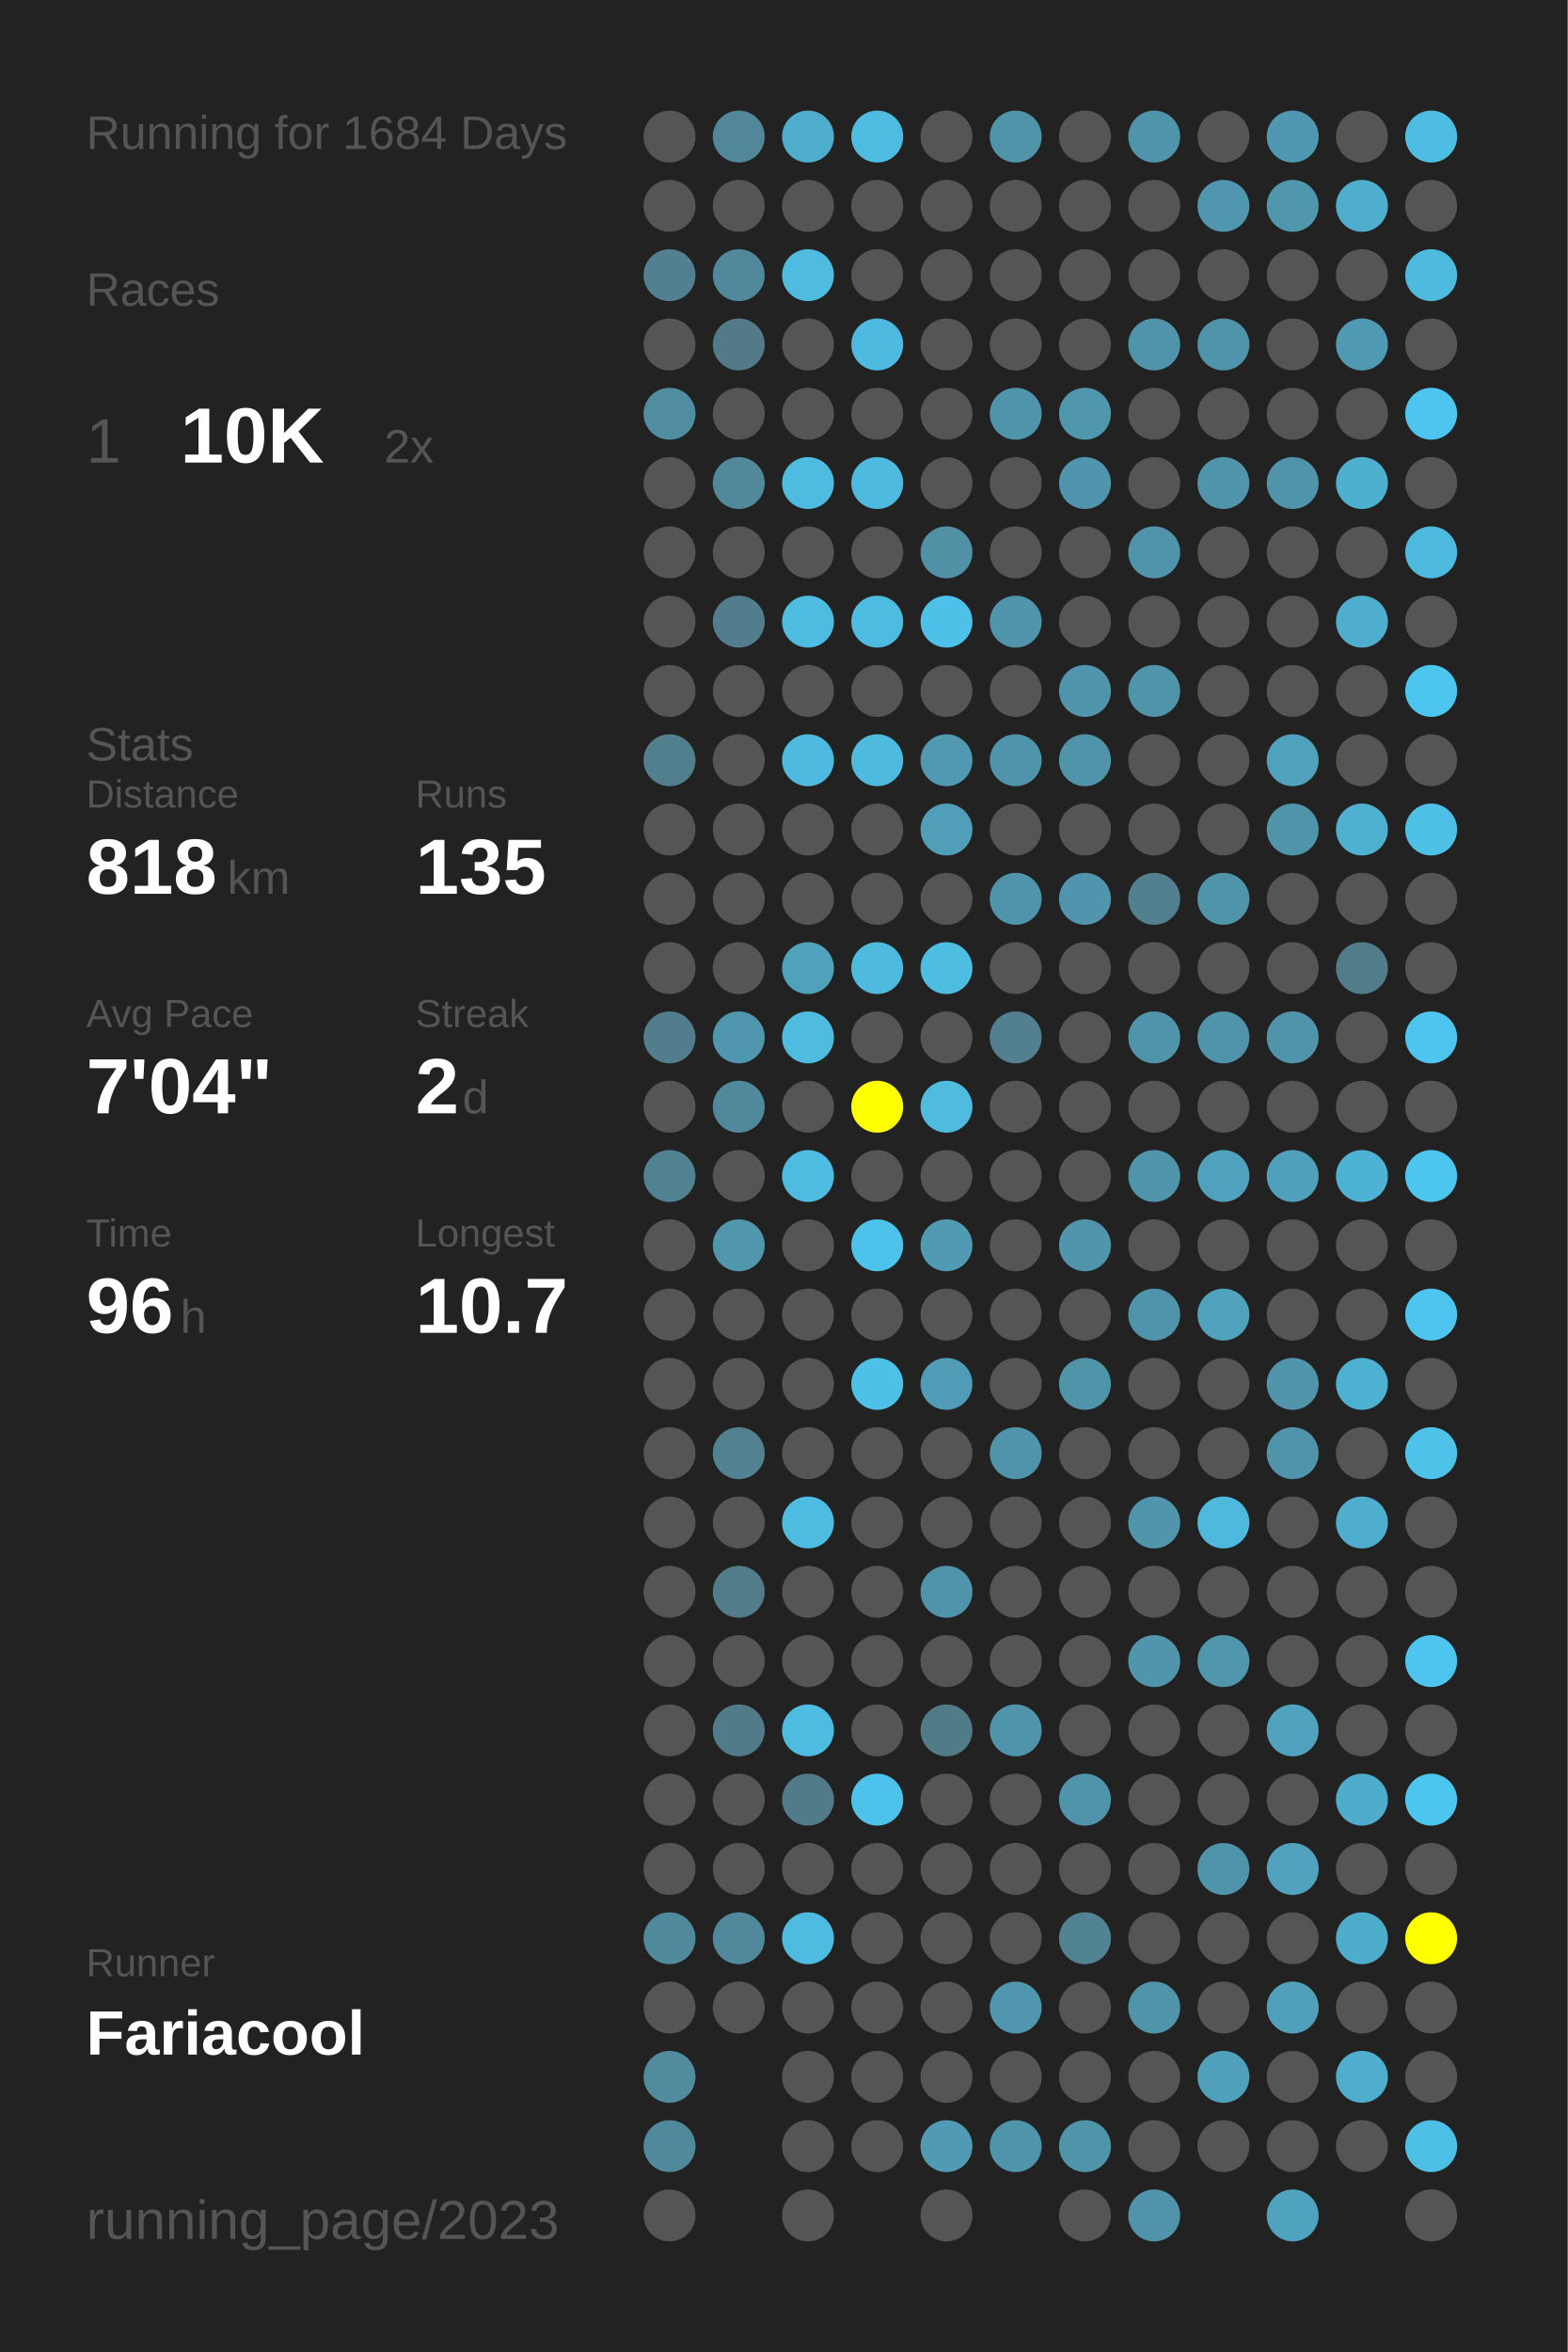
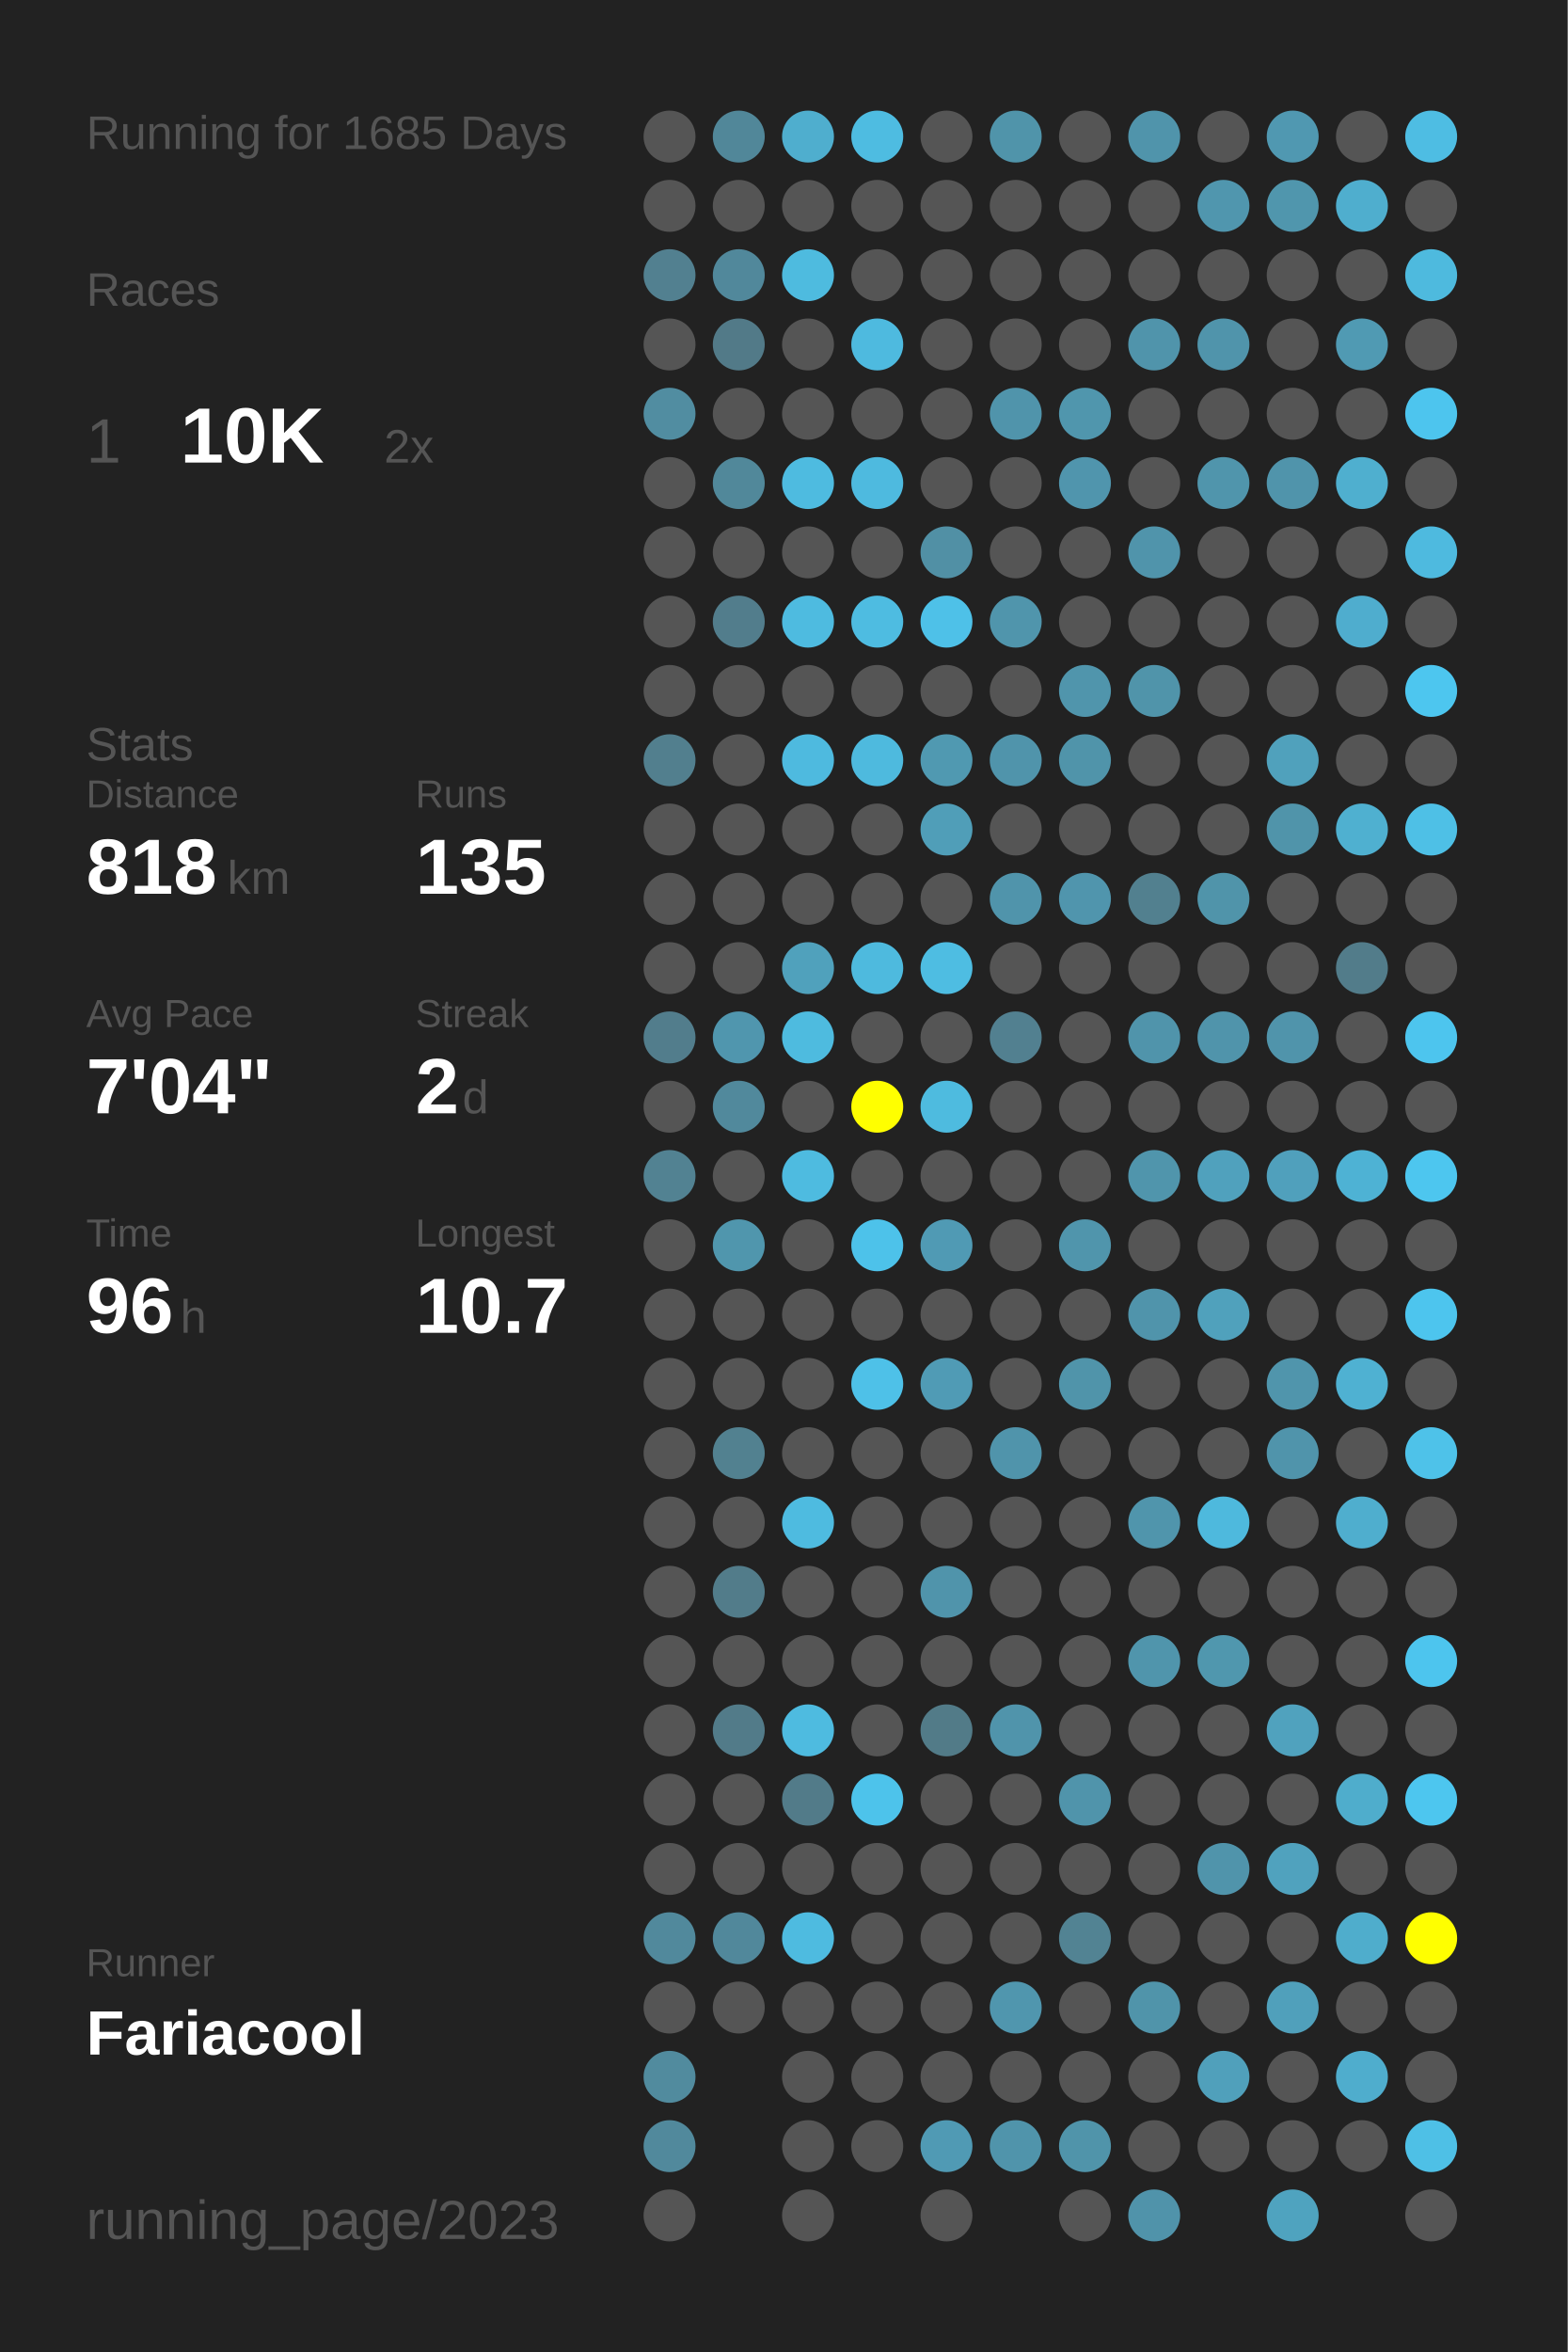
<svg xmlns="http://www.w3.org/2000/svg" baseProfile="full" height="300mm" version="1.1" viewBox="0,0,200,300" width="200mm">
  <defs />
  <rect fill="#222222" height="300" width="200" x="0" y="0" />
-   <text fill="#555555" style="font-size:6px; font-family:Arial;" x="11" y="19">Running for 1684 Days</text>
+   <text fill="#555555" style="font-size:6px; font-family:Arial;" x="11" y="19">Running for 1685 Days</text>
  <text fill="#555555" style="font-size:6px; font-family:Arial;" x="11" y="39">Races</text>
  <text fill="#555555" style="font-size:8px; font-family:Arial;" x="11" y="59">1</text>
  <text fill="#FFFFFF" style="font-size:10px; font-family:Arial; font-weight:bold;" x="23" y="59">10K</text>
  <text fill="#555555" style="font-size:6px; font-family:Arial;" x="49" y="59">2x</text>
  <text fill="#555555" style="font-size:6px; font-family:Arial;" x="11" y="97">Stats</text>
  <text fill="#555555" style="font-size:5px; font-family:Arial;" x="11" y="103">Distance</text>
  <text fill="#FFFFFF" style="font-size:10px; font-family:Arial; font-weight:bold;" x="11" y="114">818</text>
  <text fill="#555555" style="font-size:6px; font-family:Arial;" x="29" y="114">km</text>
  <text fill="#555555" style="font-size:5px; font-family:Arial;" x="53" y="103">Runs</text>
  <text fill="#FFFFFF" style="font-size:10px; font-family:Arial; font-weight:bold;" x="53" y="114">135</text>
  <text fill="#555555" style="font-size:5px; font-family:Arial;" x="11" y="131">Avg Pace</text>
  <text fill="#FFFFFF" style="font-size:10px; font-family:Arial; font-weight:bold;" x="11" y="142">7'04"</text>
  <text fill="#555555" style="font-size:5px; font-family:Arial;" x="53" y="131">Streak</text>
  <text fill="#FFFFFF" style="font-size:10px; font-family:Arial; font-weight:bold;" x="53" y="142">2</text>
  <text fill="#555555" style="font-size:6px; font-family:Arial;" x="59" y="142">d</text>
  <text fill="#555555" style="font-size:5px; font-family:Arial;" x="11" y="159">Time</text>
  <text fill="#FFFFFF" style="font-size:10px; font-family:Arial; font-weight:bold;" x="11" y="170">96</text>
  <text fill="#555555" style="font-size:6px; font-family:Arial;" x="23" y="170">h</text>
  <text fill="#555555" style="font-size:5px; font-family:Arial;" x="53" y="159">Longest</text>
  <text fill="#FFFFFF" style="font-size:10px; font-family:Arial; font-weight:bold;" x="53" y="170">10.7</text>
  <text fill="#555555" style="font-size:5px; font-family:Arial;" x="11" y="252.065">Runner</text>
  <text fill="#FFFFFF" style="font-size:8px; font-family:Arial; font-weight:bold;" x="11" y="262.065">Fariacool</text>
  <text fill="#555555" style="font-size:7px; font-family:Arial;" x="11" y="285.581">running_page/2023</text>
  <circle cx="85.417" cy="17.419" fill="#555555" r="3.312" />
  <circle cx="85.417" cy="26.258" fill="#555555" r="3.312" />
  <circle cx="85.417" cy="35.097" fill="#528090" r="3.312" />
  <circle cx="85.417" cy="43.935" fill="#555555" r="3.312" />
  <circle cx="85.417" cy="52.774" fill="#518da1" r="3.312" />
  <circle cx="85.417" cy="61.613" fill="#555555" r="3.312" />
  <circle cx="85.417" cy="70.452" fill="#555555" r="3.312" />
  <circle cx="85.417" cy="79.29" fill="#555555" r="3.312" />
  <circle cx="85.417" cy="88.129" fill="#555555" r="3.312" />
  <circle cx="85.417" cy="96.968" fill="#527f8e" r="3.312" />
  <circle cx="85.417" cy="105.806" fill="#555555" r="3.312" />
  <circle cx="85.417" cy="114.645" fill="#555555" r="3.312" />
  <circle cx="85.417" cy="123.484" fill="#555555" r="3.312" />
  <circle cx="85.417" cy="132.323" fill="#527d8c" r="3.312" />
  <circle cx="85.417" cy="141.161" fill="#555555" r="3.312" />
  <circle cx="85.417" cy="150" fill="#528292" r="3.312" />
  <circle cx="85.417" cy="158.839" fill="#555555" r="3.312" />
  <circle cx="85.417" cy="167.677" fill="#555555" r="3.312" />
  <circle cx="85.417" cy="176.516" fill="#555555" r="3.312" />
  <circle cx="85.417" cy="185.355" fill="#555555" r="3.312" />
  <circle cx="85.417" cy="194.194" fill="#555555" r="3.312" />
  <circle cx="85.417" cy="203.032" fill="#555555" r="3.312" />
  <circle cx="85.417" cy="211.871" fill="#555555" r="3.312" />
  <circle cx="85.417" cy="220.71" fill="#555555" r="3.312" />
  <circle cx="85.417" cy="229.548" fill="#555555" r="3.312" />
  <circle cx="85.417" cy="238.387" fill="#555555" r="3.312" />
  <circle cx="85.417" cy="247.226" fill="#51899c" r="3.312" />
  <circle cx="85.417" cy="256.065" fill="#555555" r="3.312" />
  <circle cx="85.417" cy="264.903" fill="#518b9e" r="3.312" />
  <circle cx="85.417" cy="273.742" fill="#51899c" r="3.312" />
  <circle cx="85.417" cy="282.581" fill="#555555" r="3.312" />
  <circle cx="94.25" cy="17.419" fill="#518799" r="3.312" />
  <circle cx="94.25" cy="26.258" fill="#555555" r="3.312" />
  <circle cx="94.25" cy="35.097" fill="#51889b" r="3.312" />
  <circle cx="94.25" cy="43.935" fill="#527a88" r="3.312" />
  <circle cx="94.25" cy="52.774" fill="#555555" r="3.312" />
  <circle cx="94.25" cy="61.613" fill="#51889a" r="3.312" />
  <circle cx="94.25" cy="70.452" fill="#555555" r="3.312" />
  <circle cx="94.25" cy="79.29" fill="#527d8c" r="3.312" />
  <circle cx="94.25" cy="88.129" fill="#555555" r="3.312" />
  <circle cx="94.25" cy="96.968" fill="#555555" r="3.312" />
  <circle cx="94.25" cy="105.806" fill="#555555" r="3.312" />
  <circle cx="94.25" cy="114.645" fill="#555555" r="3.312" />
  <circle cx="94.25" cy="123.484" fill="#555555" r="3.312" />
  <circle cx="94.25" cy="132.323" fill="#5096ae" r="3.312" />
  <circle cx="94.25" cy="141.161" fill="#51899c" r="3.312" />
  <circle cx="94.25" cy="150" fill="#555555" r="3.312" />
  <circle cx="94.25" cy="158.839" fill="#5096ad" r="3.312" />
  <circle cx="94.25" cy="167.677" fill="#555555" r="3.312" />
  <circle cx="94.25" cy="176.516" fill="#555555" r="3.312" />
  <circle cx="94.25" cy="185.355" fill="#528190" r="3.312" />
  <circle cx="94.25" cy="194.194" fill="#555555" r="3.312" />
  <circle cx="94.25" cy="203.032" fill="#527c8a" r="3.312" />
  <circle cx="94.25" cy="211.871" fill="#555555" r="3.312" />
  <circle cx="94.25" cy="220.71" fill="#527b89" r="3.312" />
  <circle cx="94.25" cy="229.548" fill="#555555" r="3.312" />
  <circle cx="94.25" cy="238.387" fill="#555555" r="3.312" />
  <circle cx="94.25" cy="247.226" fill="#51889b" r="3.312" />
  <circle cx="94.25" cy="256.065" fill="#555555" r="3.312" />
  <circle cx="103.083" cy="17.419" fill="#4faece" r="3.312" />
  <circle cx="103.083" cy="26.258" fill="#555555" r="3.312" />
  <circle cx="103.083" cy="35.097" fill="#4ebbdf" r="3.312" />
  <circle cx="103.083" cy="43.935" fill="#555555" r="3.312" />
  <circle cx="103.083" cy="52.774" fill="#555555" r="3.312" />
  <circle cx="103.083" cy="61.613" fill="#4ebbe0" r="3.312" />
  <circle cx="103.083" cy="70.452" fill="#555555" r="3.312" />
  <circle cx="103.083" cy="79.29" fill="#4ebbe0" r="3.312" />
  <circle cx="103.083" cy="88.129" fill="#555555" r="3.312" />
  <circle cx="103.083" cy="96.968" fill="#4ebadf" r="3.312" />
  <circle cx="103.083" cy="105.806" fill="#555555" r="3.312" />
  <circle cx="103.083" cy="114.645" fill="#555555" r="3.312" />
  <circle cx="103.083" cy="123.484" fill="#50a1bc" r="3.312" />
  <circle cx="103.083" cy="132.323" fill="#4ebbdf" r="3.312" />
  <circle cx="103.083" cy="141.161" fill="#555555" r="3.312" />
  <circle cx="103.083" cy="150" fill="#4ebbe0" r="3.312" />
  <circle cx="103.083" cy="158.839" fill="#555555" r="3.312" />
  <circle cx="103.083" cy="167.677" fill="#555555" r="3.312" />
  <circle cx="103.083" cy="176.516" fill="#555555" r="3.312" />
  <circle cx="103.083" cy="185.355" fill="#555555" r="3.312" />
  <circle cx="103.083" cy="194.194" fill="#4ebbe0" r="3.312" />
  <circle cx="103.083" cy="203.032" fill="#555555" r="3.312" />
  <circle cx="103.083" cy="211.871" fill="#555555" r="3.312" />
  <circle cx="103.083" cy="220.71" fill="#4ebbe0" r="3.312" />
  <circle cx="103.083" cy="229.548" fill="#527b89" r="3.312" />
  <circle cx="103.083" cy="238.387" fill="#555555" r="3.312" />
  <circle cx="103.083" cy="247.226" fill="#4ebbe0" r="3.312" />
  <circle cx="103.083" cy="256.065" fill="#555555" r="3.312" />
  <circle cx="103.083" cy="264.903" fill="#555555" r="3.312" />
  <circle cx="103.083" cy="273.742" fill="#555555" r="3.312" />
  <circle cx="103.083" cy="282.581" fill="#555555" r="3.312" />
  <circle cx="111.917" cy="17.419" fill="#4ebce1" r="3.312" />
  <circle cx="111.917" cy="26.258" fill="#555555" r="3.312" />
  <circle cx="111.917" cy="35.097" fill="#555555" r="3.312" />
  <circle cx="111.917" cy="43.935" fill="#4ebadf" r="3.312" />
  <circle cx="111.917" cy="52.774" fill="#555555" r="3.312" />
  <circle cx="111.917" cy="61.613" fill="#4ebadf" r="3.312" />
  <circle cx="111.917" cy="70.452" fill="#555555" r="3.312" />
  <circle cx="111.917" cy="79.29" fill="#4ebce1" r="3.312" />
  <circle cx="111.917" cy="88.129" fill="#555555" r="3.312" />
  <circle cx="111.917" cy="96.968" fill="#4ebade" r="3.312" />
  <circle cx="111.917" cy="105.806" fill="#555555" r="3.312" />
  <circle cx="111.917" cy="114.645" fill="#555555" r="3.312" />
  <circle cx="111.917" cy="123.484" fill="#4ebade" r="3.312" />
  <circle cx="111.917" cy="132.323" fill="#555555" r="3.312" />
  <circle cx="111.917" cy="141.161" fill="#FFFF00" r="3.312" />
  <circle cx="111.917" cy="150" fill="#555555" r="3.312" />
  <circle cx="111.917" cy="158.839" fill="#4dc2ea" r="3.312" />
  <circle cx="111.917" cy="167.677" fill="#555555" r="3.312" />
  <circle cx="111.917" cy="176.516" fill="#4ec1e8" r="3.312" />
  <circle cx="111.917" cy="185.355" fill="#555555" r="3.312" />
  <circle cx="111.917" cy="194.194" fill="#555555" r="3.312" />
  <circle cx="111.917" cy="203.032" fill="#555555" r="3.312" />
  <circle cx="111.917" cy="211.871" fill="#555555" r="3.312" />
  <circle cx="111.917" cy="220.71" fill="#555555" r="3.312" />
  <circle cx="111.917" cy="229.548" fill="#4dc3eb" r="3.312" />
  <circle cx="111.917" cy="238.387" fill="#555555" r="3.312" />
  <circle cx="111.917" cy="247.226" fill="#555555" r="3.312" />
  <circle cx="111.917" cy="256.065" fill="#555555" r="3.312" />
  <circle cx="111.917" cy="264.903" fill="#555555" r="3.312" />
  <circle cx="111.917" cy="273.742" fill="#555555" r="3.312" />
  <circle cx="120.75" cy="17.419" fill="#555555" r="3.312" />
  <circle cx="120.75" cy="26.258" fill="#555555" r="3.312" />
  <circle cx="120.75" cy="35.097" fill="#555555" r="3.312" />
  <circle cx="120.75" cy="43.935" fill="#555555" r="3.312" />
  <circle cx="120.75" cy="52.774" fill="#555555" r="3.312" />
  <circle cx="120.75" cy="61.613" fill="#555555" r="3.312" />
  <circle cx="120.75" cy="70.452" fill="#5190a5" r="3.312" />
  <circle cx="120.75" cy="79.29" fill="#4ec1e8" r="3.312" />
  <circle cx="120.75" cy="88.129" fill="#555555" r="3.312" />
  <circle cx="120.75" cy="96.968" fill="#5099b1" r="3.312" />
  <circle cx="120.75" cy="105.806" fill="#509eb8" r="3.312" />
  <circle cx="120.75" cy="114.645" fill="#555555" r="3.312" />
  <circle cx="120.75" cy="123.484" fill="#4ebde2" r="3.312" />
  <circle cx="120.75" cy="132.323" fill="#555555" r="3.312" />
  <circle cx="120.75" cy="141.161" fill="#4ebbdf" r="3.312" />
  <circle cx="120.75" cy="150" fill="#555555" r="3.312" />
  <circle cx="120.75" cy="158.839" fill="#509ab4" r="3.312" />
  <circle cx="120.75" cy="167.677" fill="#555555" r="3.312" />
  <circle cx="120.75" cy="176.516" fill="#509bb5" r="3.312" />
  <circle cx="120.75" cy="185.355" fill="#555555" r="3.312" />
  <circle cx="120.75" cy="194.194" fill="#555555" r="3.312" />
  <circle cx="120.75" cy="203.032" fill="#5094ab" r="3.312" />
  <circle cx="120.75" cy="211.871" fill="#555555" r="3.312" />
  <circle cx="120.75" cy="220.71" fill="#527b88" r="3.312" />
  <circle cx="120.75" cy="229.548" fill="#555555" r="3.312" />
  <circle cx="120.75" cy="238.387" fill="#555555" r="3.312" />
  <circle cx="120.75" cy="247.226" fill="#555555" r="3.312" />
  <circle cx="120.75" cy="256.065" fill="#555555" r="3.312" />
  <circle cx="120.75" cy="264.903" fill="#555555" r="3.312" />
  <circle cx="120.75" cy="273.742" fill="#509ab4" r="3.312" />
  <circle cx="120.75" cy="282.581" fill="#555555" r="3.312" />
  <circle cx="129.583" cy="17.419" fill="#5094aa" r="3.312" />
  <circle cx="129.583" cy="26.258" fill="#555555" r="3.312" />
  <circle cx="129.583" cy="35.097" fill="#555555" r="3.312" />
  <circle cx="129.583" cy="43.935" fill="#555555" r="3.312" />
  <circle cx="129.583" cy="52.774" fill="#5094ab" r="3.312" />
  <circle cx="129.583" cy="61.613" fill="#555555" r="3.312" />
  <circle cx="129.583" cy="70.452" fill="#555555" r="3.312" />
  <circle cx="129.583" cy="79.29" fill="#5095ac" r="3.312" />
  <circle cx="129.583" cy="88.129" fill="#555555" r="3.312" />
  <circle cx="129.583" cy="96.968" fill="#5094ab" r="3.312" />
  <circle cx="129.583" cy="105.806" fill="#555555" r="3.312" />
  <circle cx="129.583" cy="114.645" fill="#5094ab" r="3.312" />
  <circle cx="129.583" cy="123.484" fill="#555555" r="3.312" />
  <circle cx="129.583" cy="132.323" fill="#528090" r="3.312" />
  <circle cx="129.583" cy="141.161" fill="#555555" r="3.312" />
  <circle cx="129.583" cy="150" fill="#555555" r="3.312" />
  <circle cx="129.583" cy="158.839" fill="#555555" r="3.312" />
  <circle cx="129.583" cy="167.677" fill="#555555" r="3.312" />
  <circle cx="129.583" cy="176.516" fill="#555555" r="3.312" />
  <circle cx="129.583" cy="185.355" fill="#5094ab" r="3.312" />
  <circle cx="129.583" cy="194.194" fill="#555555" r="3.312" />
  <circle cx="129.583" cy="203.032" fill="#555555" r="3.312" />
  <circle cx="129.583" cy="211.871" fill="#555555" r="3.312" />
  <circle cx="129.583" cy="220.71" fill="#5094ab" r="3.312" />
  <circle cx="129.583" cy="229.548" fill="#555555" r="3.312" />
  <circle cx="129.583" cy="238.387" fill="#555555" r="3.312" />
  <circle cx="129.583" cy="247.226" fill="#555555" r="3.312" />
  <circle cx="129.583" cy="256.065" fill="#5096ae" r="3.312" />
  <circle cx="129.583" cy="264.903" fill="#555555" r="3.312" />
  <circle cx="129.583" cy="273.742" fill="#5094ab" r="3.312" />
  <circle cx="138.417" cy="17.419" fill="#555555" r="3.312" />
  <circle cx="138.417" cy="26.258" fill="#555555" r="3.312" />
  <circle cx="138.417" cy="35.097" fill="#555555" r="3.312" />
  <circle cx="138.417" cy="43.935" fill="#555555" r="3.312" />
  <circle cx="138.417" cy="52.774" fill="#5096ad" r="3.312" />
  <circle cx="138.417" cy="61.613" fill="#5095ad" r="3.312" />
  <circle cx="138.417" cy="70.452" fill="#555555" r="3.312" />
  <circle cx="138.417" cy="79.29" fill="#555555" r="3.312" />
  <circle cx="138.417" cy="88.129" fill="#5095ac" r="3.312" />
  <circle cx="138.417" cy="96.968" fill="#5094aa" r="3.312" />
  <circle cx="138.417" cy="105.806" fill="#555555" r="3.312" />
  <circle cx="138.417" cy="114.645" fill="#5095ad" r="3.312" />
  <circle cx="138.417" cy="123.484" fill="#555555" r="3.312" />
  <circle cx="138.417" cy="132.323" fill="#555555" r="3.312" />
  <circle cx="138.417" cy="141.161" fill="#555555" r="3.312" />
  <circle cx="138.417" cy="150" fill="#555555" r="3.312" />
  <circle cx="138.417" cy="158.839" fill="#5095ac" r="3.312" />
  <circle cx="138.417" cy="167.677" fill="#555555" r="3.312" />
  <circle cx="138.417" cy="176.516" fill="#5094aa" r="3.312" />
  <circle cx="138.417" cy="185.355" fill="#555555" r="3.312" />
  <circle cx="138.417" cy="194.194" fill="#555555" r="3.312" />
  <circle cx="138.417" cy="203.032" fill="#555555" r="3.312" />
  <circle cx="138.417" cy="211.871" fill="#555555" r="3.312" />
  <circle cx="138.417" cy="220.71" fill="#555555" r="3.312" />
  <circle cx="138.417" cy="229.548" fill="#5094ab" r="3.312" />
  <circle cx="138.417" cy="238.387" fill="#555555" r="3.312" />
  <circle cx="138.417" cy="247.226" fill="#528393" r="3.312" />
  <circle cx="138.417" cy="256.065" fill="#555555" r="3.312" />
  <circle cx="138.417" cy="264.903" fill="#555555" r="3.312" />
  <circle cx="138.417" cy="273.742" fill="#5094aa" r="3.312" />
  <circle cx="138.417" cy="282.581" fill="#555555" r="3.312" />
  <circle cx="147.25" cy="17.419" fill="#5094ab" r="3.312" />
  <circle cx="147.25" cy="26.258" fill="#555555" r="3.312" />
  <circle cx="147.25" cy="35.097" fill="#555555" r="3.312" />
  <circle cx="147.25" cy="43.935" fill="#5094ab" r="3.312" />
  <circle cx="147.25" cy="52.774" fill="#555555" r="3.312" />
  <circle cx="147.25" cy="61.613" fill="#555555" r="3.312" />
  <circle cx="147.25" cy="70.452" fill="#5094ab" r="3.312" />
  <circle cx="147.25" cy="79.29" fill="#555555" r="3.312" />
  <circle cx="147.25" cy="88.129" fill="#5094aa" r="3.312" />
  <circle cx="147.25" cy="96.968" fill="#555555" r="3.312" />
  <circle cx="147.25" cy="105.806" fill="#555555" r="3.312" />
  <circle cx="147.25" cy="114.645" fill="#52808f" r="3.312" />
  <circle cx="147.25" cy="123.484" fill="#555555" r="3.312" />
  <circle cx="147.25" cy="132.323" fill="#5094ab" r="3.312" />
  <circle cx="147.25" cy="141.161" fill="#555555" r="3.312" />
  <circle cx="147.25" cy="150" fill="#5095ac" r="3.312" />
  <circle cx="147.25" cy="158.839" fill="#555555" r="3.312" />
  <circle cx="147.25" cy="167.677" fill="#5094ab" r="3.312" />
  <circle cx="147.25" cy="176.516" fill="#555555" r="3.312" />
  <circle cx="147.25" cy="185.355" fill="#555555" r="3.312" />
  <circle cx="147.25" cy="194.194" fill="#5095ac" r="3.312" />
  <circle cx="147.25" cy="203.032" fill="#555555" r="3.312" />
  <circle cx="147.25" cy="211.871" fill="#5095ac" r="3.312" />
  <circle cx="147.25" cy="220.71" fill="#555555" r="3.312" />
  <circle cx="147.25" cy="229.548" fill="#555555" r="3.312" />
  <circle cx="147.25" cy="238.387" fill="#555555" r="3.312" />
  <circle cx="147.25" cy="247.226" fill="#555555" r="3.312" />
  <circle cx="147.25" cy="256.065" fill="#5094aa" r="3.312" />
  <circle cx="147.25" cy="264.903" fill="#555555" r="3.312" />
  <circle cx="147.25" cy="273.742" fill="#555555" r="3.312" />
  <circle cx="147.25" cy="282.581" fill="#5093aa" r="3.312" />
  <circle cx="156.083" cy="17.419" fill="#555555" r="3.312" />
  <circle cx="156.083" cy="26.258" fill="#5096ae" r="3.312" />
  <circle cx="156.083" cy="35.097" fill="#555555" r="3.312" />
  <circle cx="156.083" cy="43.935" fill="#5094ab" r="3.312" />
  <circle cx="156.083" cy="52.774" fill="#555555" r="3.312" />
  <circle cx="156.083" cy="61.613" fill="#5095ac" r="3.312" />
  <circle cx="156.083" cy="70.452" fill="#555555" r="3.312" />
  <circle cx="156.083" cy="79.29" fill="#555555" r="3.312" />
  <circle cx="156.083" cy="88.129" fill="#555555" r="3.312" />
  <circle cx="156.083" cy="96.968" fill="#555555" r="3.312" />
  <circle cx="156.083" cy="105.806" fill="#555555" r="3.312" />
  <circle cx="156.083" cy="114.645" fill="#5094aa" r="3.312" />
  <circle cx="156.083" cy="123.484" fill="#555555" r="3.312" />
  <circle cx="156.083" cy="132.323" fill="#5094ab" r="3.312" />
  <circle cx="156.083" cy="141.161" fill="#555555" r="3.312" />
  <circle cx="156.083" cy="150" fill="#50a1bd" r="3.312" />
  <circle cx="156.083" cy="158.839" fill="#555555" r="3.312" />
  <circle cx="156.083" cy="167.677" fill="#50a1bc" r="3.312" />
  <circle cx="156.083" cy="176.516" fill="#555555" r="3.312" />
  <circle cx="156.083" cy="185.355" fill="#555555" r="3.312" />
  <circle cx="156.083" cy="194.194" fill="#4eb9dd" r="3.312" />
  <circle cx="156.083" cy="203.032" fill="#555555" r="3.312" />
  <circle cx="156.083" cy="211.871" fill="#5097ae" r="3.312" />
  <circle cx="156.083" cy="220.71" fill="#555555" r="3.312" />
  <circle cx="156.083" cy="229.548" fill="#555555" r="3.312" />
  <circle cx="156.083" cy="238.387" fill="#5094ab" r="3.312" />
  <circle cx="156.083" cy="247.226" fill="#555555" r="3.312" />
  <circle cx="156.083" cy="256.065" fill="#555555" r="3.312" />
  <circle cx="156.083" cy="264.903" fill="#50a0bb" r="3.312" />
  <circle cx="156.083" cy="273.742" fill="#555555" r="3.312" />
  <circle cx="164.917" cy="17.419" fill="#5098b1" r="3.312" />
  <circle cx="164.917" cy="26.258" fill="#5096ad" r="3.312" />
  <circle cx="164.917" cy="35.097" fill="#555555" r="3.312" />
  <circle cx="164.917" cy="43.935" fill="#555555" r="3.312" />
  <circle cx="164.917" cy="52.774" fill="#555555" r="3.312" />
  <circle cx="164.917" cy="61.613" fill="#5094ab" r="3.312" />
  <circle cx="164.917" cy="70.452" fill="#555555" r="3.312" />
  <circle cx="164.917" cy="79.29" fill="#555555" r="3.312" />
  <circle cx="164.917" cy="88.129" fill="#555555" r="3.312" />
  <circle cx="164.917" cy="96.968" fill="#50a1bc" r="3.312" />
  <circle cx="164.917" cy="105.806" fill="#5094aa" r="3.312" />
  <circle cx="164.917" cy="114.645" fill="#555555" r="3.312" />
  <circle cx="164.917" cy="123.484" fill="#555555" r="3.312" />
  <circle cx="164.917" cy="132.323" fill="#5094ab" r="3.312" />
  <circle cx="164.917" cy="141.161" fill="#555555" r="3.312" />
  <circle cx="164.917" cy="150" fill="#50a0bc" r="3.312" />
  <circle cx="164.917" cy="158.839" fill="#555555" r="3.312" />
  <circle cx="164.917" cy="167.677" fill="#555555" r="3.312" />
  <circle cx="164.917" cy="176.516" fill="#5095ac" r="3.312" />
  <circle cx="164.917" cy="185.355" fill="#5094ab" r="3.312" />
  <circle cx="164.917" cy="194.194" fill="#555555" r="3.312" />
  <circle cx="164.917" cy="203.032" fill="#555555" r="3.312" />
  <circle cx="164.917" cy="211.871" fill="#555555" r="3.312" />
  <circle cx="164.917" cy="220.71" fill="#50a2be" r="3.312" />
  <circle cx="164.917" cy="229.548" fill="#555555" r="3.312" />
  <circle cx="164.917" cy="238.387" fill="#50a2be" r="3.312" />
  <circle cx="164.917" cy="247.226" fill="#555555" r="3.312" />
  <circle cx="164.917" cy="256.065" fill="#50a0bb" r="3.312" />
  <circle cx="164.917" cy="264.903" fill="#555555" r="3.312" />
  <circle cx="164.917" cy="273.742" fill="#555555" r="3.312" />
  <circle cx="164.917" cy="282.581" fill="#4fa3bf" r="3.312" />
  <circle cx="173.75" cy="17.419" fill="#555555" r="3.312" />
  <circle cx="173.75" cy="26.258" fill="#4faece" r="3.312" />
  <circle cx="173.75" cy="35.097" fill="#555555" r="3.312" />
  <circle cx="173.75" cy="43.935" fill="#509ab3" r="3.312" />
  <circle cx="173.75" cy="52.774" fill="#555555" r="3.312" />
  <circle cx="173.75" cy="61.613" fill="#4fafcf" r="3.312" />
  <circle cx="173.75" cy="70.452" fill="#555555" r="3.312" />
  <circle cx="173.75" cy="79.29" fill="#4fadce" r="3.312" />
  <circle cx="173.75" cy="88.129" fill="#555555" r="3.312" />
  <circle cx="173.75" cy="96.968" fill="#555555" r="3.312" />
  <circle cx="173.75" cy="105.806" fill="#4fb0d0" r="3.312" />
  <circle cx="173.75" cy="114.645" fill="#555555" r="3.312" />
  <circle cx="173.75" cy="123.484" fill="#527c8a" r="3.312" />
  <circle cx="173.75" cy="132.323" fill="#555555" r="3.312" />
  <circle cx="173.75" cy="141.161" fill="#555555" r="3.312" />
  <circle cx="173.75" cy="150" fill="#4eb2d4" r="3.312" />
  <circle cx="173.75" cy="158.839" fill="#555555" r="3.312" />
  <circle cx="173.75" cy="167.677" fill="#555555" r="3.312" />
  <circle cx="173.75" cy="176.516" fill="#4fb1d2" r="3.312" />
  <circle cx="173.75" cy="185.355" fill="#555555" r="3.312" />
  <circle cx="173.75" cy="194.194" fill="#4faece" r="3.312" />
  <circle cx="173.75" cy="203.032" fill="#555555" r="3.312" />
  <circle cx="173.75" cy="211.871" fill="#555555" r="3.312" />
  <circle cx="173.75" cy="220.71" fill="#555555" r="3.312" />
  <circle cx="173.75" cy="229.548" fill="#4fadcc" r="3.312" />
  <circle cx="173.75" cy="238.387" fill="#555555" r="3.312" />
  <circle cx="173.75" cy="247.226" fill="#4fadcc" r="3.312" />
  <circle cx="173.75" cy="256.065" fill="#555555" r="3.312" />
  <circle cx="173.75" cy="264.903" fill="#4fadcd" r="3.312" />
  <circle cx="173.75" cy="273.742" fill="#555555" r="3.312" />
  <circle cx="182.583" cy="17.419" fill="#4ebde3" r="3.312" />
  <circle cx="182.583" cy="26.258" fill="#555555" r="3.312" />
  <circle cx="182.583" cy="35.097" fill="#4ebade" r="3.312" />
  <circle cx="182.583" cy="43.935" fill="#555555" r="3.312" />
  <circle cx="182.583" cy="52.774" fill="#4dc5ee" r="3.312" />
  <circle cx="182.583" cy="61.613" fill="#555555" r="3.312" />
  <circle cx="182.583" cy="70.452" fill="#4ebadf" r="3.312" />
  <circle cx="182.583" cy="79.29" fill="#555555" r="3.312" />
  <circle cx="182.583" cy="88.129" fill="#4dc6ef" r="3.312" />
  <circle cx="182.583" cy="96.968" fill="#555555" r="3.312" />
  <circle cx="182.583" cy="105.806" fill="#4ec0e6" r="3.312" />
  <circle cx="182.583" cy="114.645" fill="#555555" r="3.312" />
  <circle cx="182.583" cy="123.484" fill="#555555" r="3.312" />
  <circle cx="182.583" cy="132.323" fill="#4dc5ee" r="3.312" />
  <circle cx="182.583" cy="141.161" fill="#555555" r="3.312" />
  <circle cx="182.583" cy="150" fill="#4dc6ef" r="3.312" />
  <circle cx="182.583" cy="158.839" fill="#555555" r="3.312" />
  <circle cx="182.583" cy="167.677" fill="#4dc5ee" r="3.312" />
  <circle cx="182.583" cy="176.516" fill="#555555" r="3.312" />
  <circle cx="182.583" cy="185.355" fill="#4ec2e9" r="3.312" />
  <circle cx="182.583" cy="194.194" fill="#555555" r="3.312" />
  <circle cx="182.583" cy="203.032" fill="#555555" r="3.312" />
  <circle cx="182.583" cy="211.871" fill="#4dc5ee" r="3.312" />
  <circle cx="182.583" cy="220.71" fill="#555555" r="3.312" />
  <circle cx="182.583" cy="229.548" fill="#4dc6ef" r="3.312" />
  <circle cx="182.583" cy="238.387" fill="#555555" r="3.312" />
  <circle cx="182.583" cy="247.226" fill="#FFFF00" r="3.312" />
  <circle cx="182.583" cy="256.065" fill="#555555" r="3.312" />
  <circle cx="182.583" cy="264.903" fill="#555555" r="3.312" />
  <circle cx="182.583" cy="273.742" fill="#4ec0e6" r="3.312" />
  <circle cx="182.583" cy="282.581" fill="#555555" r="3.312" />
</svg>
